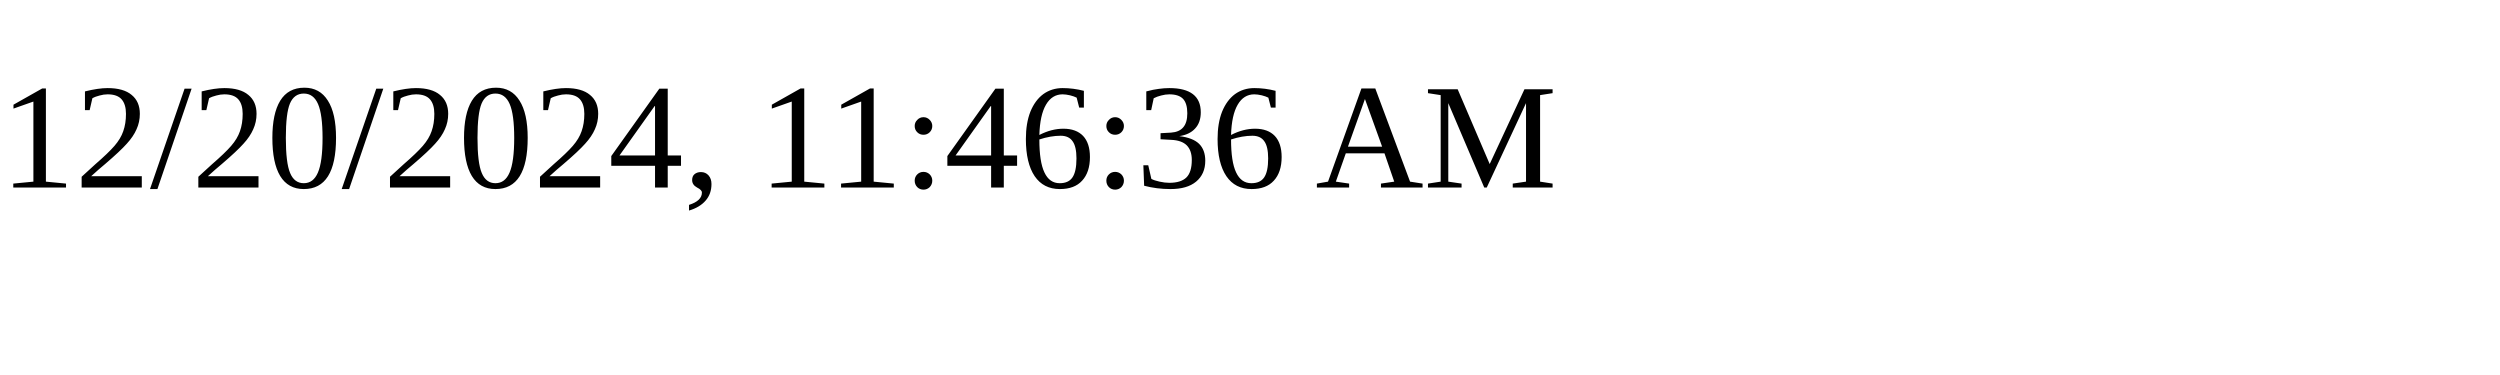
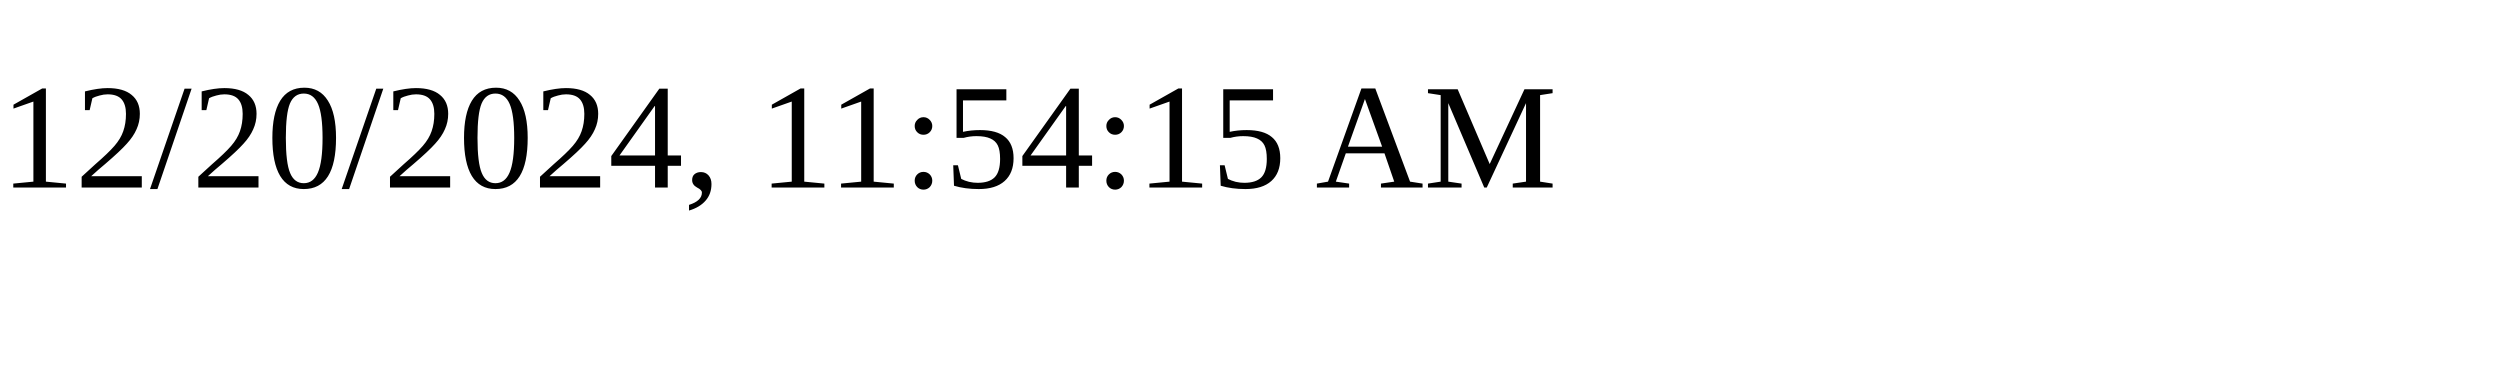
<svg xmlns="http://www.w3.org/2000/svg" height="30" width="200">
-   <text x="0" y="15">12/20/2024, 11:46:36 AM</text>
+   <text x="0" y="15">12/20/2024, 11:54:15 AM</text>
</svg>
